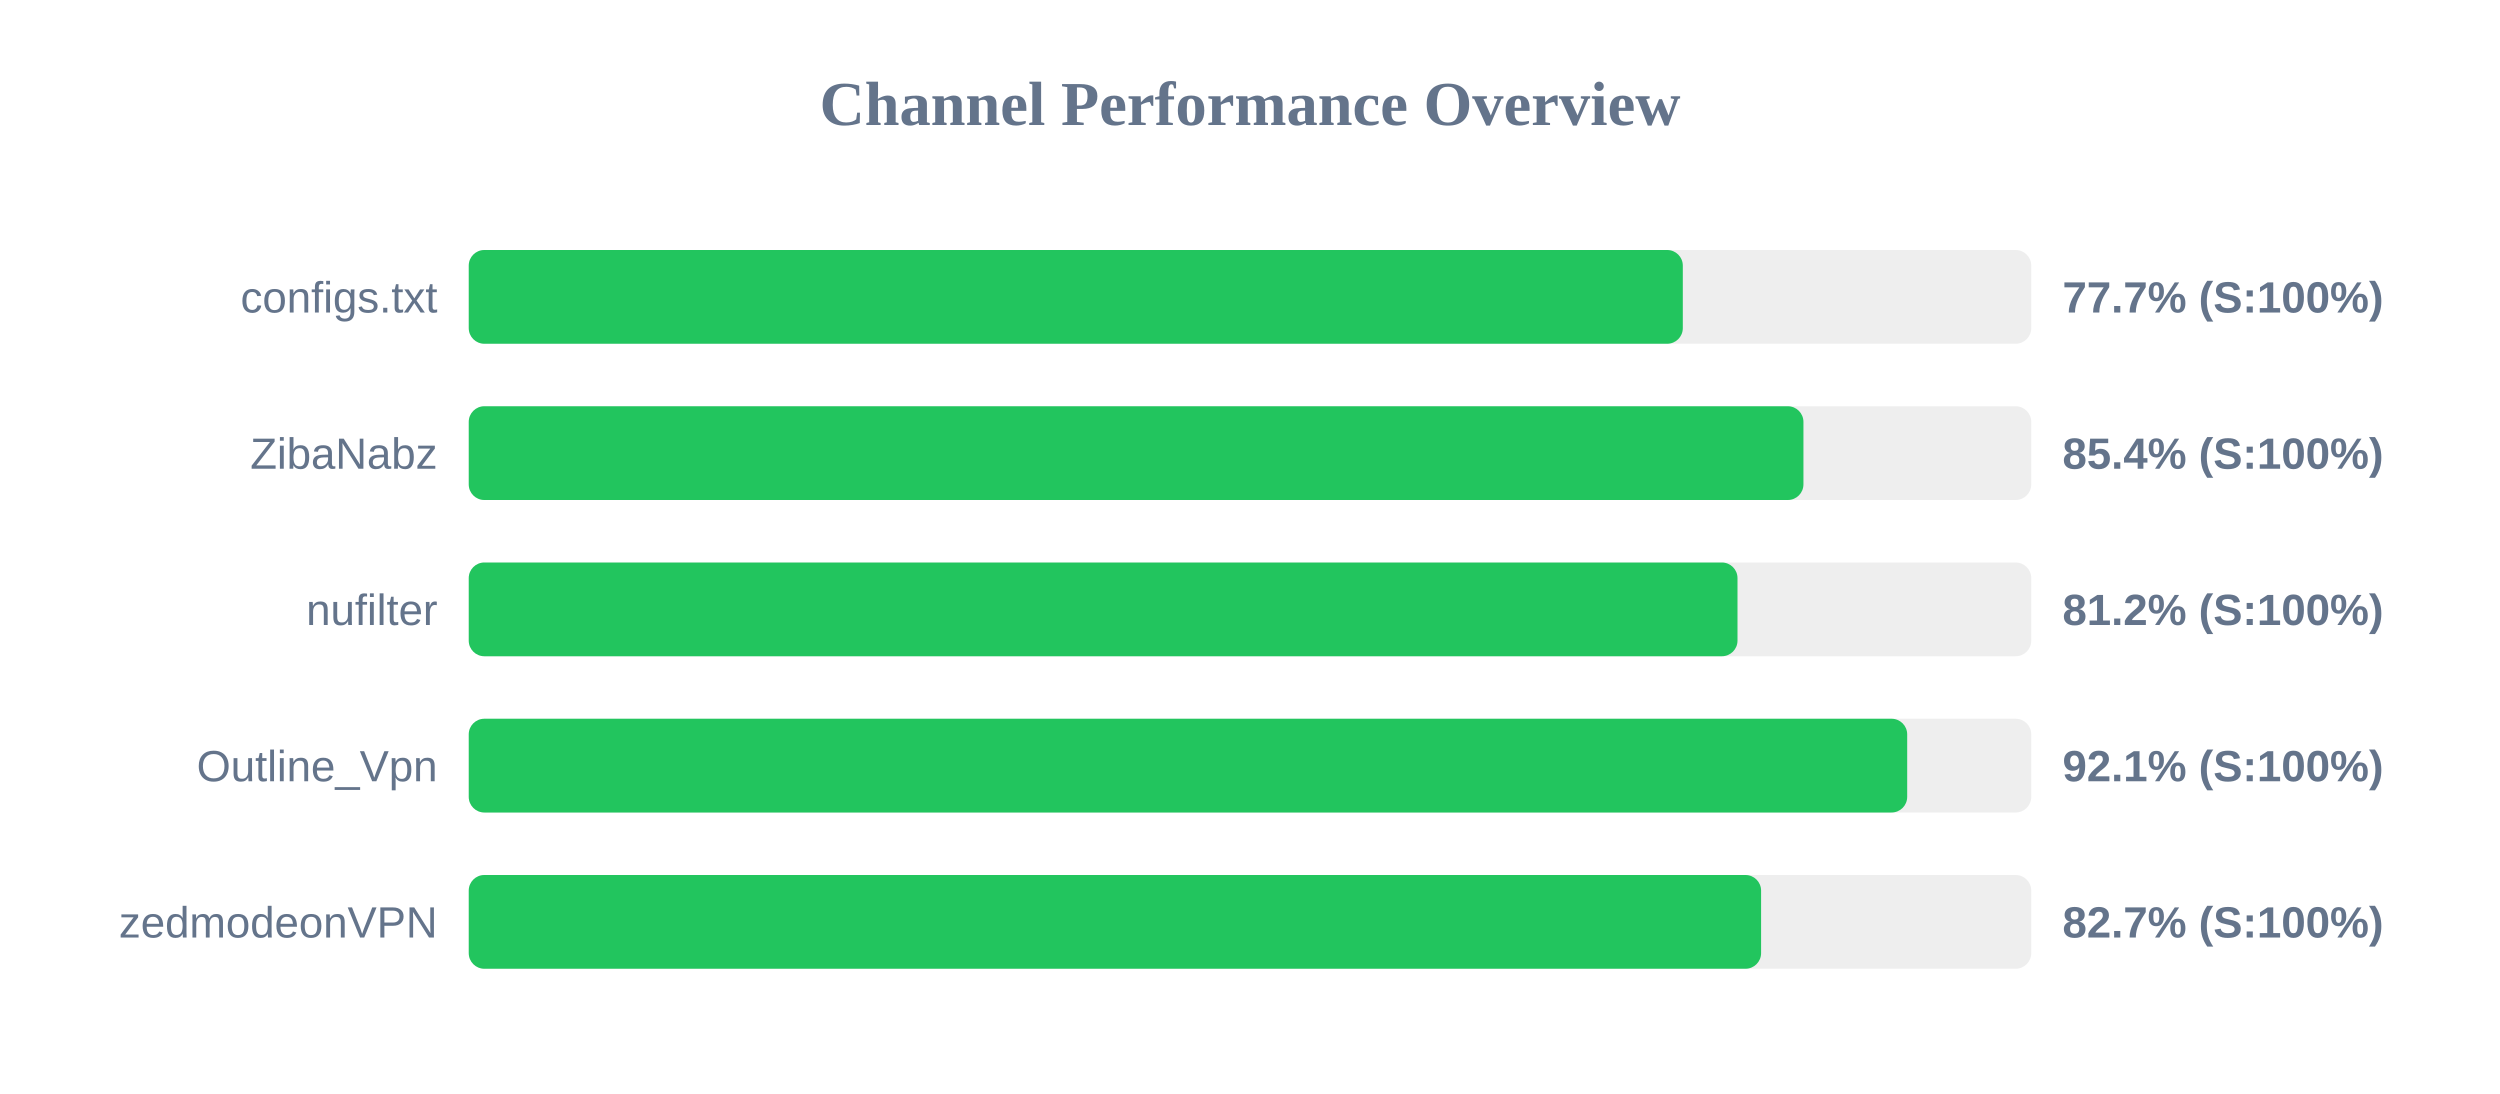
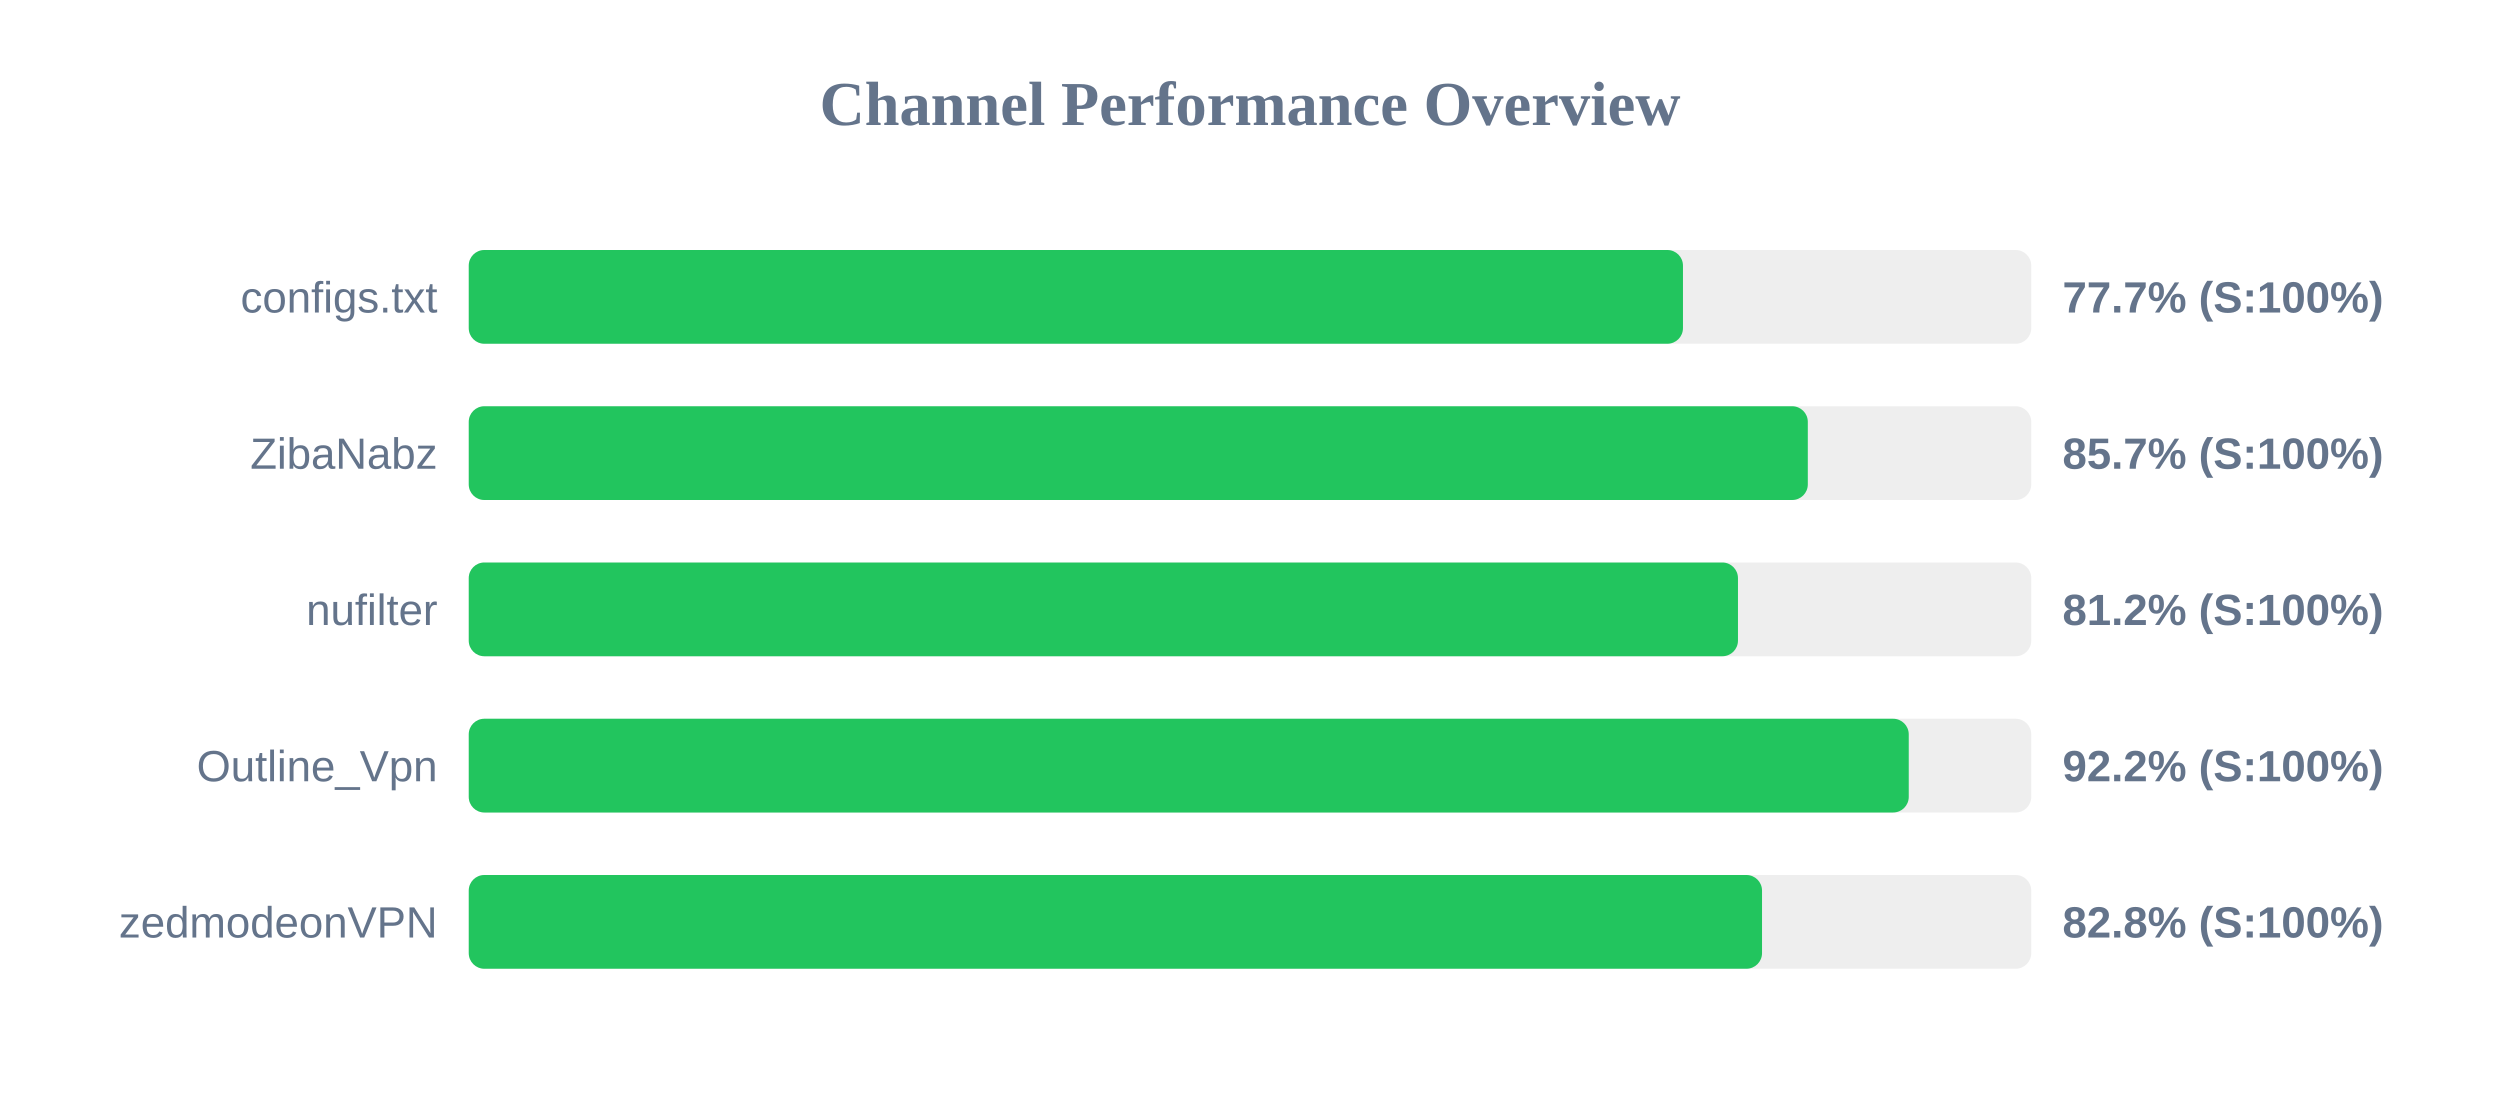
<svg xmlns="http://www.w3.org/2000/svg" width="800" height="350" version="1.1">
  <style>
        .row { font: 14px Arial; fill: #64748b; }
        .score { font: bold 14px Arial; fill: #64748b; }
    </style>
  <text x="400" y="40" text-anchor="middle" font-size="20px" font-weight="bold" fill="#64748b">Channel Performance Overview</text>
  <rect x="150" y="80" width="500" height="30" fill="#eee" rx="5" />
-   <rect x="150" y="80" width="388.5" height="30" fill="#22c55e" rx="5" />
+   <rect x="150" y="80" width="388.55" height="30" fill="#22c55e" rx="5" />
  <text x="140" y="100" text-anchor="end" class="row">configs.txt</text>
  <text x="660" y="100" text-anchor="start" class="score">77.7% (S:100%)</text>
  <rect x="150" y="130" width="500" height="30" fill="#eee" rx="5" />
-   <rect x="150" y="130" width="427.1" height="30" fill="#22c55e" rx="5" />
+   <rect x="150" y="130" width="428.5" height="30" fill="#22c55e" rx="5" />
  <text x="140" y="150" text-anchor="end" class="row">ZibaNabz</text>
-   <text x="660" y="150" text-anchor="start" class="score">85.4% (S:100%)</text>
+   <text x="660" y="150" text-anchor="start" class="score">85.7% (S:100%)</text>
  <rect x="150" y="180" width="500" height="30" fill="#eee" rx="5" />
-   <rect x="150" y="180" width="406.0" height="30" fill="#22c55e" rx="5" />
+   <rect x="150" y="180" width="406.15" height="30" fill="#22c55e" rx="5" />
  <text x="140" y="200" text-anchor="end" class="row">nufilter</text>
  <text x="660" y="200" text-anchor="start" class="score">81.2% (S:100%)</text>
  <rect x="150" y="230" width="500" height="30" fill="#eee" rx="5" />
-   <rect x="150" y="230" width="460.3" height="30" fill="#22c55e" rx="5" />
+   <rect x="150" y="230" width="460.8" height="30" fill="#22c55e" rx="5" />
  <text x="140" y="250" text-anchor="end" class="row">Outline_Vpn</text>
-   <text x="660" y="250" text-anchor="start" class="score">92.1% (S:100%)</text>
+   <text x="660" y="250" text-anchor="start" class="score">92.2% (S:100%)</text>
  <rect x="150" y="280" width="500" height="30" fill="#eee" rx="5" />
-   <rect x="150" y="280" width="413.55" height="30" fill="#22c55e" rx="5" />
+   <rect x="150" y="280" width="413.85" height="30" fill="#22c55e" rx="5" />
  <text x="140" y="300" text-anchor="end" class="row">zedmodeonVPN</text>
-   <text x="660" y="300" text-anchor="start" class="score">82.7% (S:100%)</text>
+   <text x="660" y="300" text-anchor="start" class="score">82.8% (S:100%)</text>
</svg>
